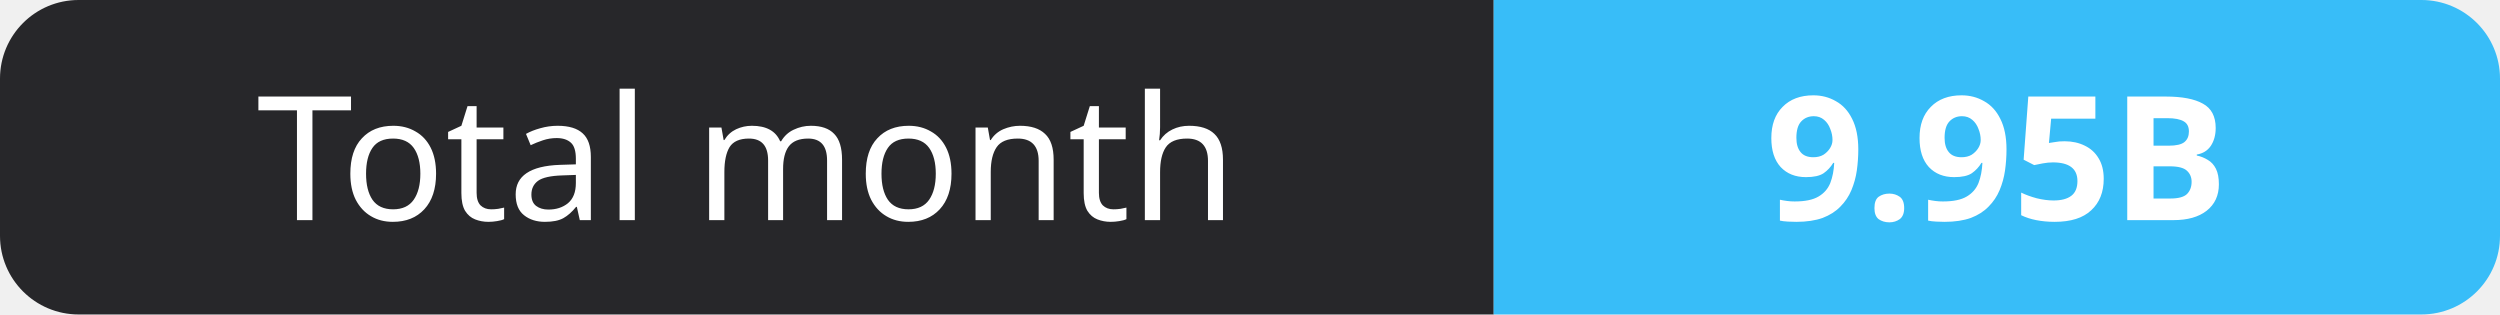
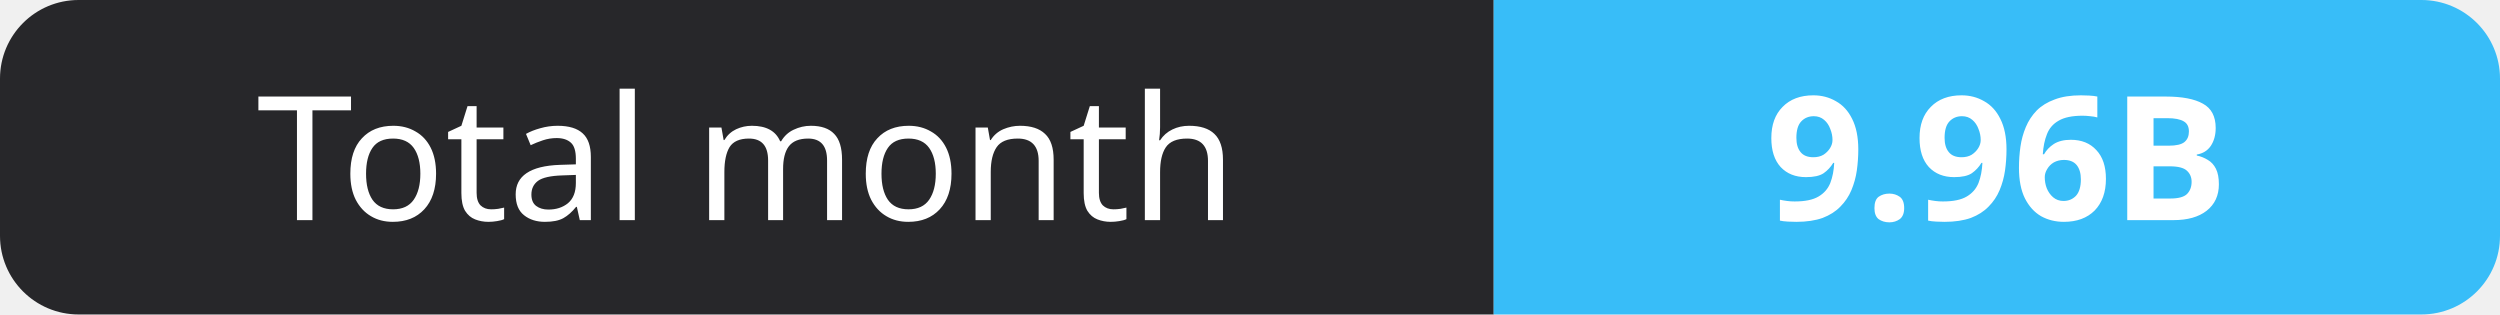
- <svg xmlns="http://www.w3.org/2000/svg" width="159" height="20" role="img" aria-label="Total month: 9.95B">
+ <svg xmlns="http://www.w3.org/2000/svg" width="159" height="20" role="img" aria-label="Total month: 9.96B">
  <clipPath id="r">
    <rect width="159" height="20" rx="5" fill="#fff" />
  </clipPath>
  <g clip-path="url(#r)">
    <rect width="95" height="20" fill="#27272a" />
    <rect x="95" width="64" height="20" fill="#38bdf8" />
  </g>
  <g fill="#fff" text-anchor="middle" font-family="Verdana,Geneva,sans-serif" font-size="11">
    <text x="47.5" y="14">Total month</text>
-     <text x="127.0" y="14" font-weight="700">9.95B</text>
+     <text x="127.0" y="14" font-weight="700">9.96B</text>
  </g>
</svg>
